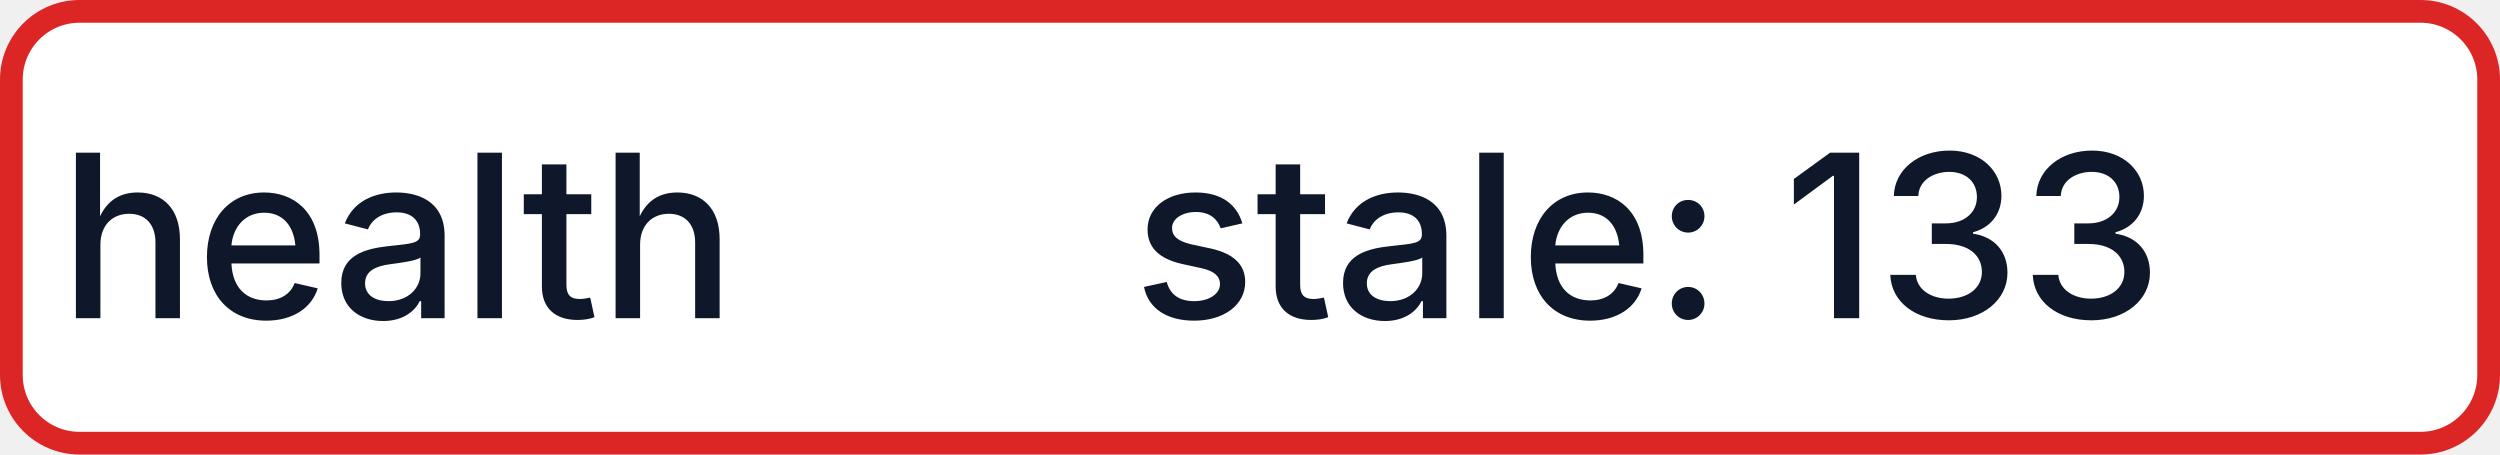
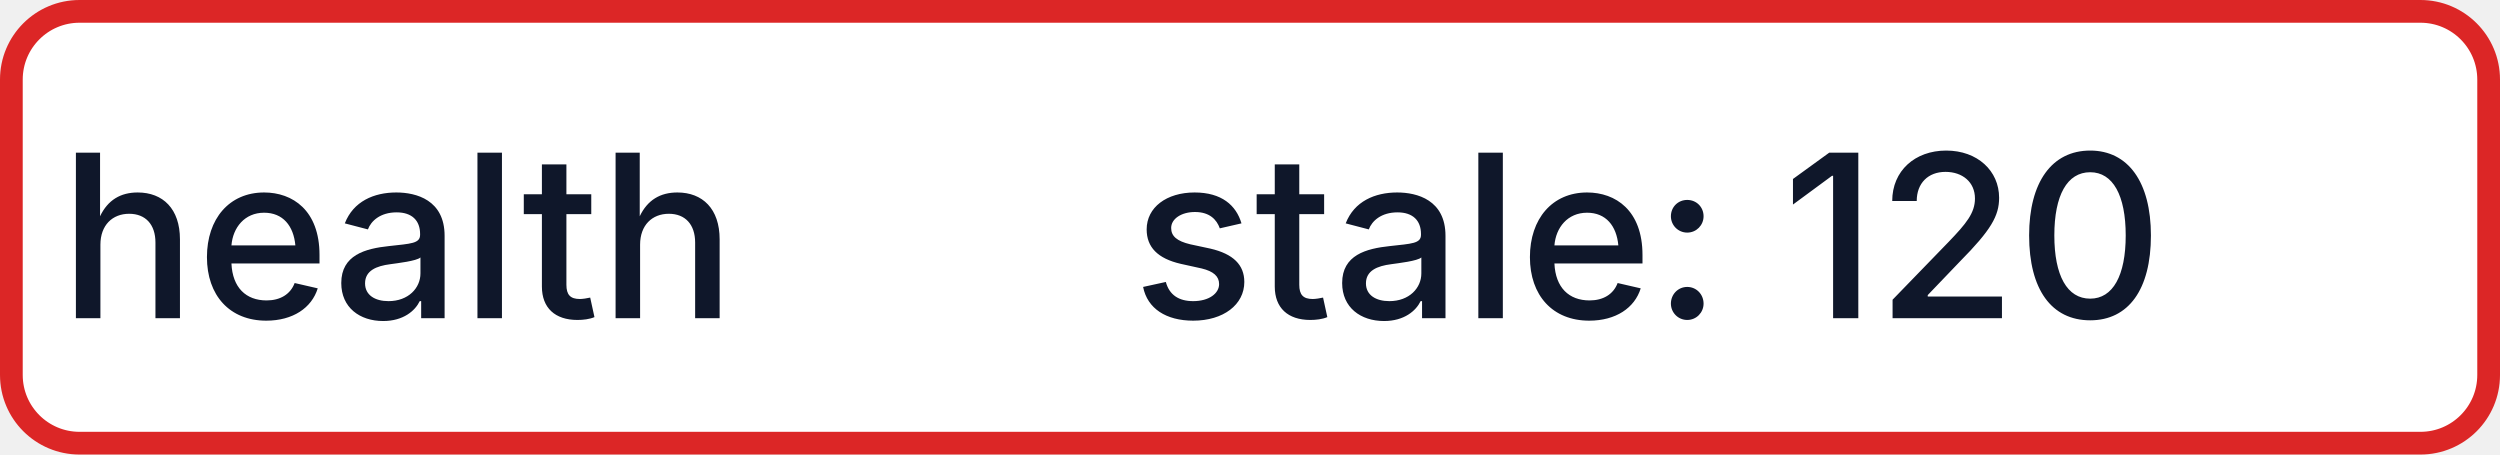
- <svg xmlns="http://www.w3.org/2000/svg" width="110" height="20" role="img" aria-label="health: stale: 133">
+ <svg xmlns="http://www.w3.org/2000/svg" width="110" height="20" role="img" aria-label="health: stale: 120">
  <rect x="0.5" y="0.5" width="109" height="19" rx="3" fill="#FFFFFF" stroke="#DC2626" stroke-width="1" />
  <g fill="#0F172A" text-anchor="middle" font-family="-apple-system,BlinkMacSystemFont,Segoe UI,sans-serif" font-size="10" font-weight="500">
    <text x="17.5" y="14">health</text>
-     <text x="72.5" y="14" textLength="68" lengthAdjust="spacingAndGlyphs">stale: 133</text>
+     <text x="72.5" y="14" textLength="68" lengthAdjust="spacingAndGlyphs">stale: 120</text>
  </g>
</svg>
